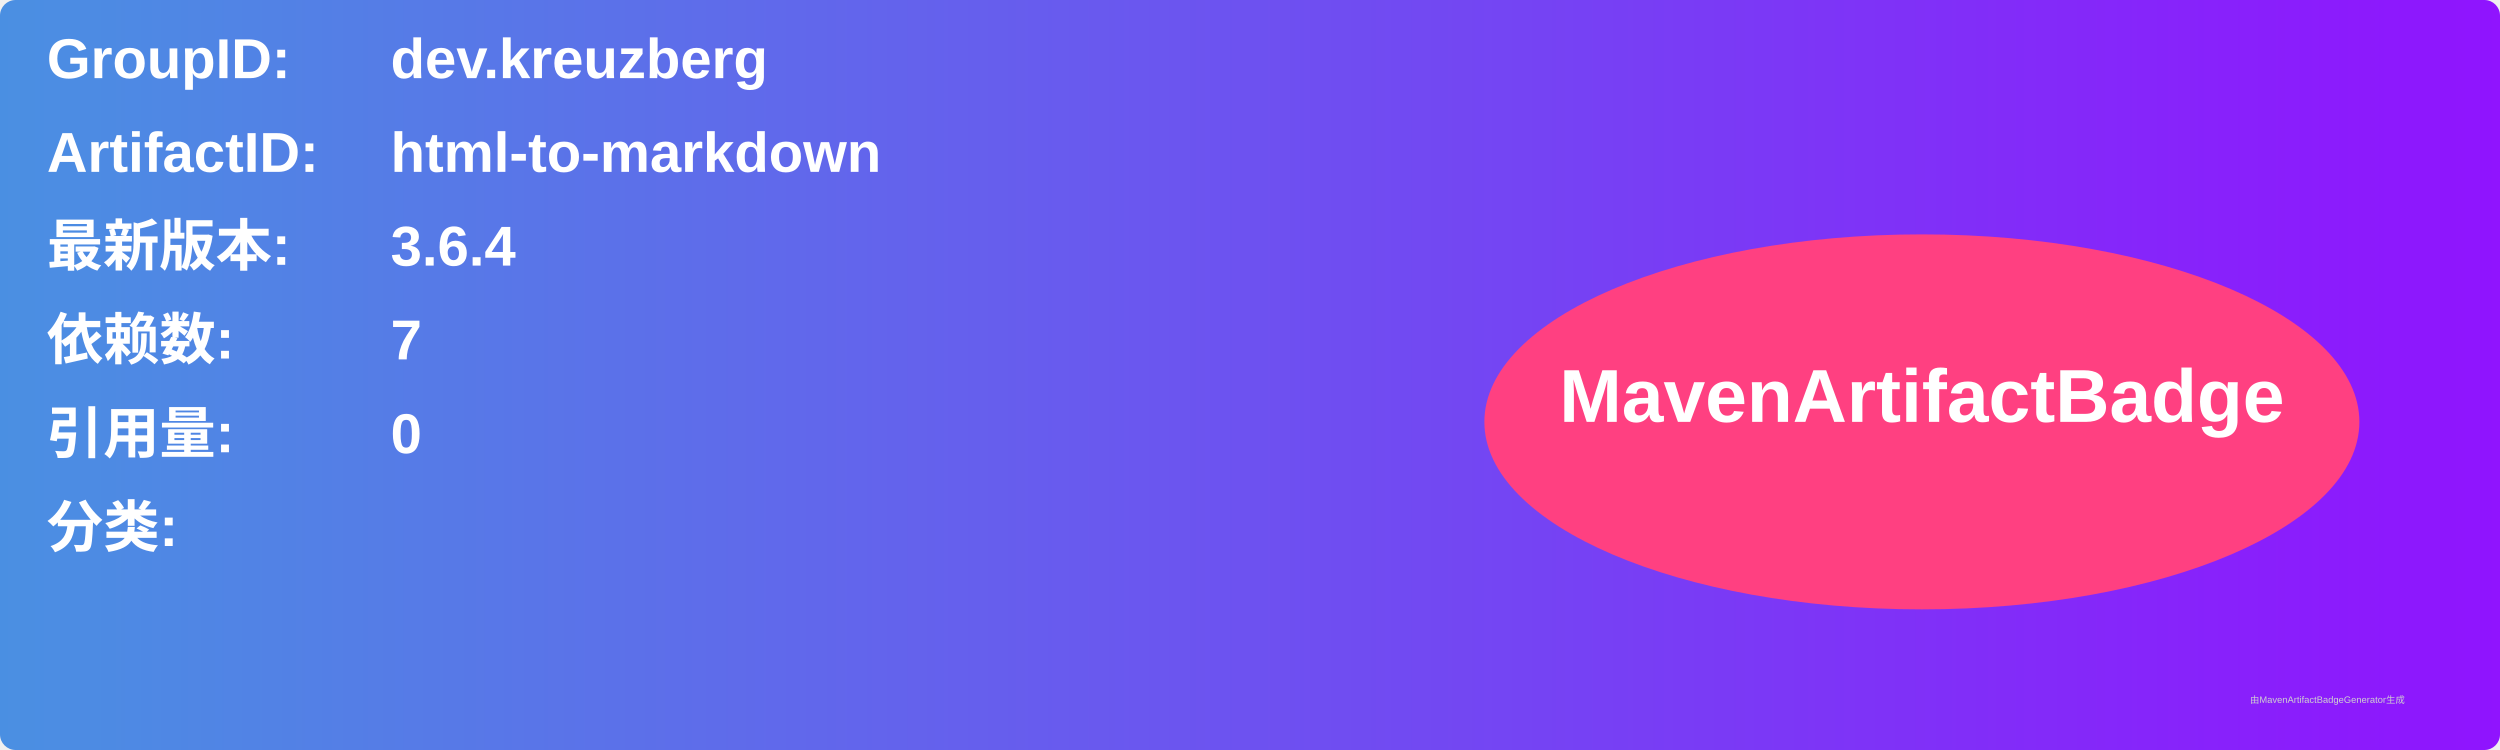
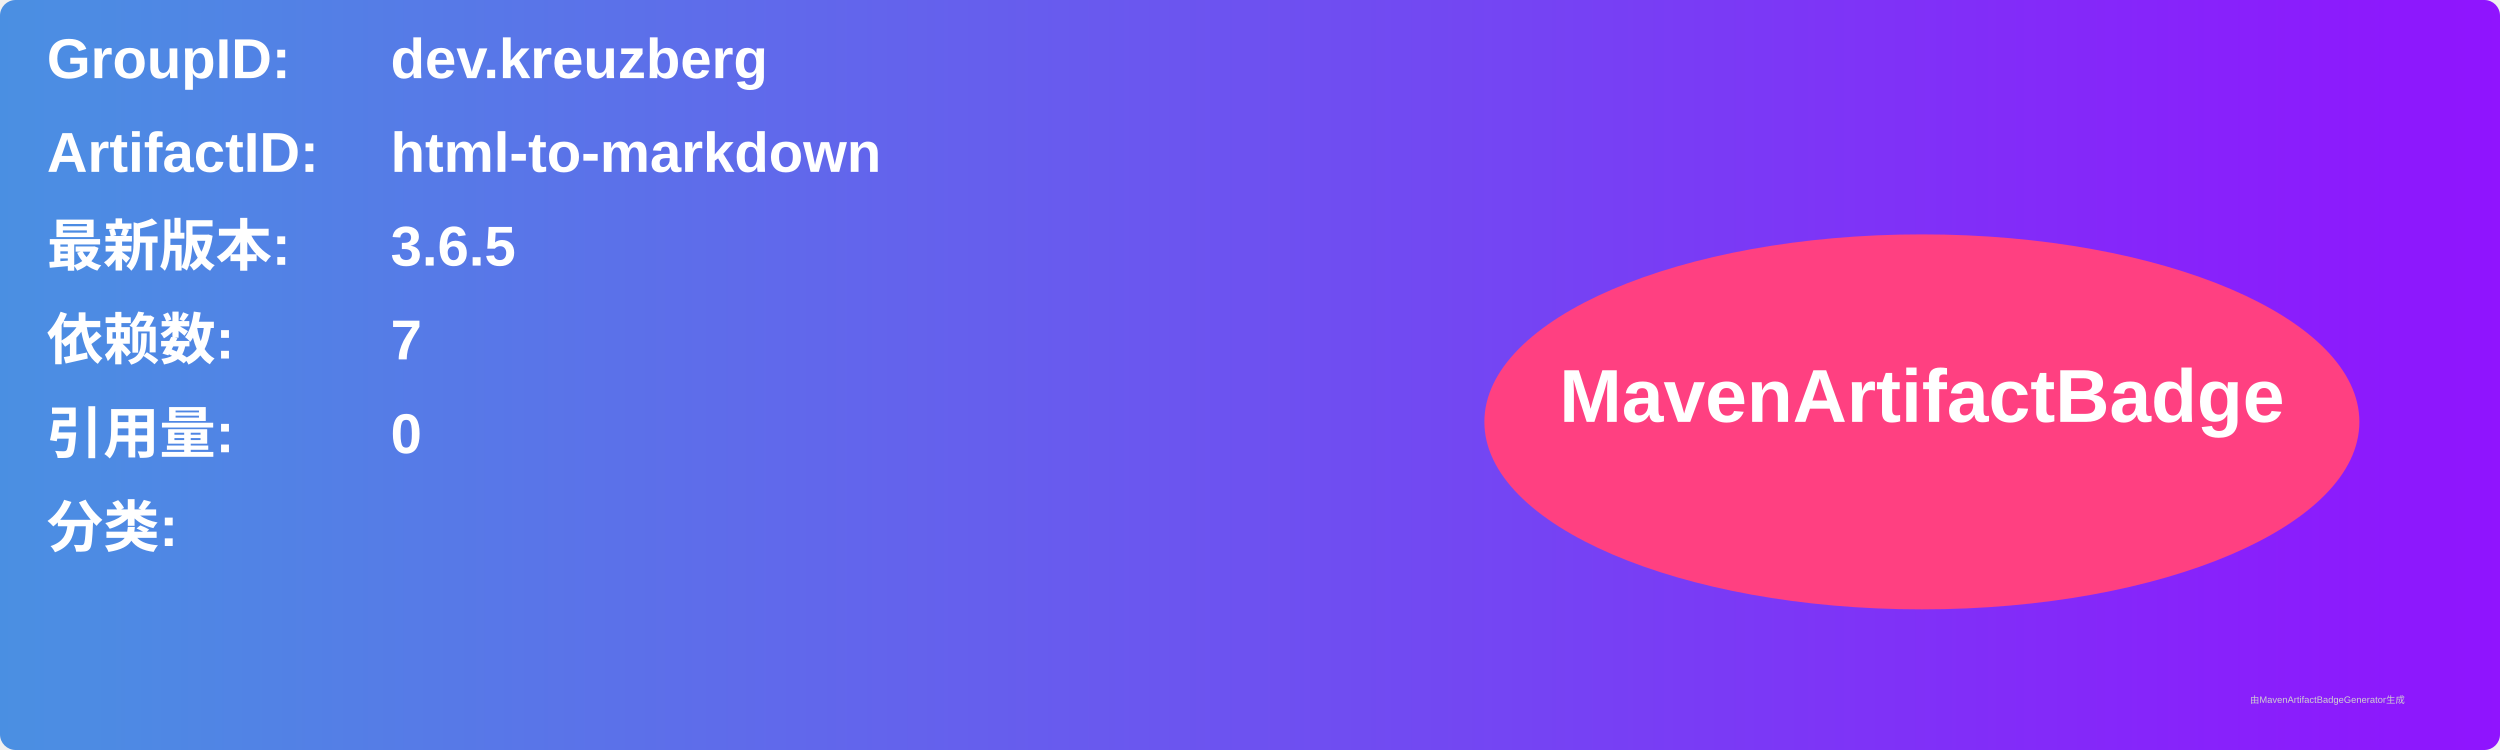
<svg xmlns="http://www.w3.org/2000/svg" width="800" height="240" viewBox="0 0 800 240">
  <linearGradient id="grad" x1="0%" y1="0%" x2="100%" y2="0%">
    <stop offset="0%" stop-color="#4a90e2" />
    <stop offset="100%" stop-color="#9013fe" />
  </linearGradient>
  <rect width="100%" height="100%" rx="5" ry="5" fill="url(#grad)" />
  <g transform="translate(15, 15)">
    <text x="0" y="10" font-family="Arial" font-size="18" fill="white" font-weight="bold" width="260">GroupID:</text>
    <text x="110" y="10" font-family="Arial" font-size="18" fill="white" font-weight="bold" width="460">dev.kreuzberg</text>
    <text x="0" y="40" font-family="Arial" font-size="18" fill="white" font-weight="bold" width="260">ArtifactID:</text>
    <text x="110" y="40" font-family="Arial" font-size="18" fill="white" font-weight="bold" width="460">html-to-markdown</text>
    <text x="0" y="70" font-family="Arial" font-size="18" fill="white" font-weight="bold">最新版本:</text>
    <text x="110" y="70" font-family="Arial" font-size="18" fill="white" font-weight="bold">
-       <tspan font-weight="bold">3.6.4</tspan>
+       <tspan font-weight="bold">3.6.5</tspan>
    </text>
    <text x="0" y="100" font-family="Arial" font-size="18" fill="white" font-weight="bold">依赖数: </text>
    <text x="110" y="100" font-family="Arial" font-size="18" fill="white">
      <tspan font-weight="bold">7</tspan>
    </text>
    <text x="0" y="130" font-family="Arial" font-size="18" fill="white" font-weight="bold">引用量: </text>
    <text x="110" y="130" font-family="Arial" font-size="18" fill="white">
      <tspan font-weight="bold">0</tspan>
    </text>
    <text x="0" y="160" font-family="Arial" font-size="18" fill="white" font-weight="bold">分类:</text>
    <text x="10" y="190" font-family="Arial" font-size="10" fill="white">
      <tspan font-weight="bold" />
    </text>
    <ellipse cx="600" cy="120" rx="140" ry="60" fill="#ff4081" />
    <text x="600" y="120" text-anchor="middle" font-family="Arial" font-size="24" fill="white" font-weight="bold">MavenArtifactBadge</text>
  </g>
  <text x="720" y="225" font-family="Arial" font-size="3" fill="#d0d0d0">由MavenArtifactBadgeGenerator生成</text>
</svg>
